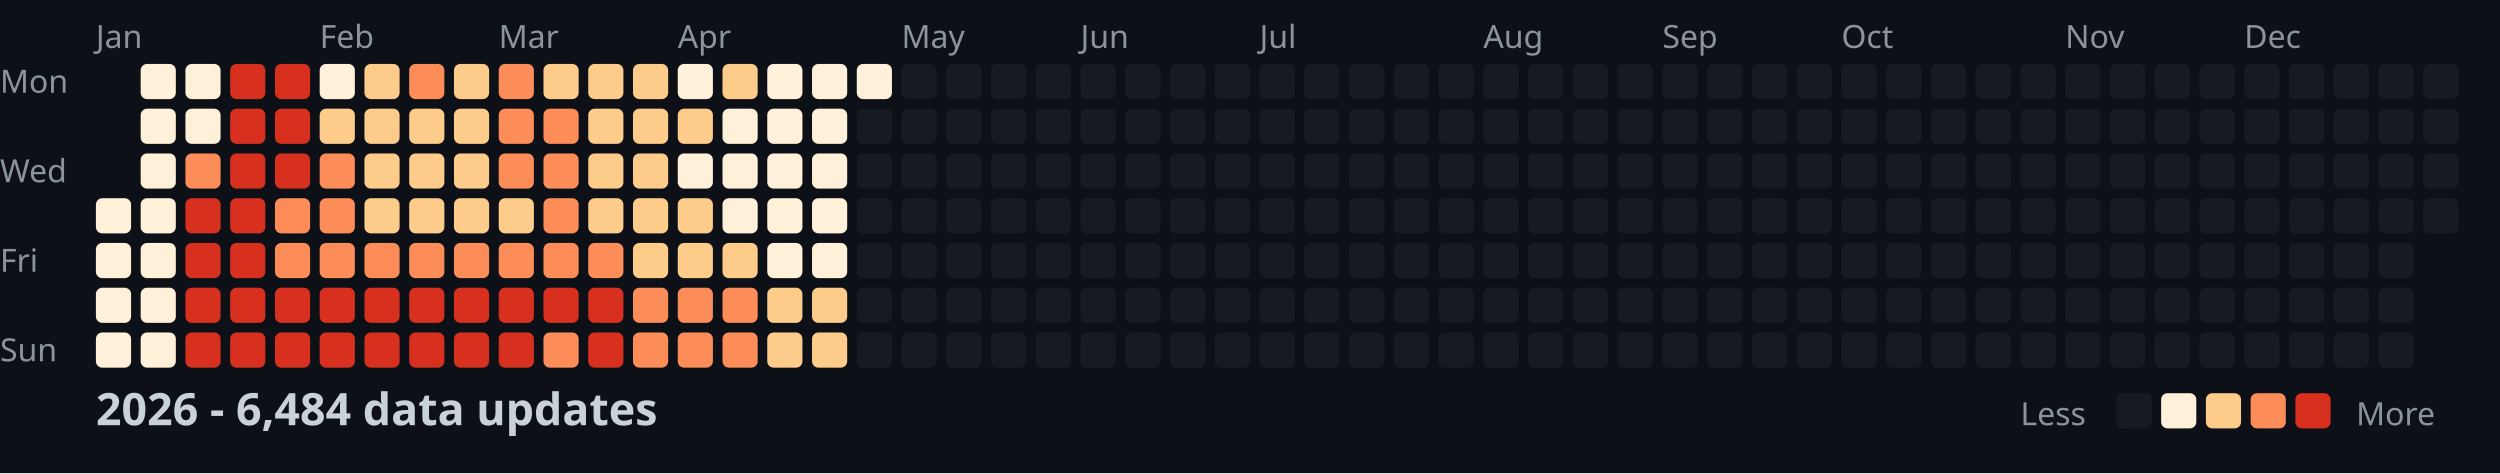
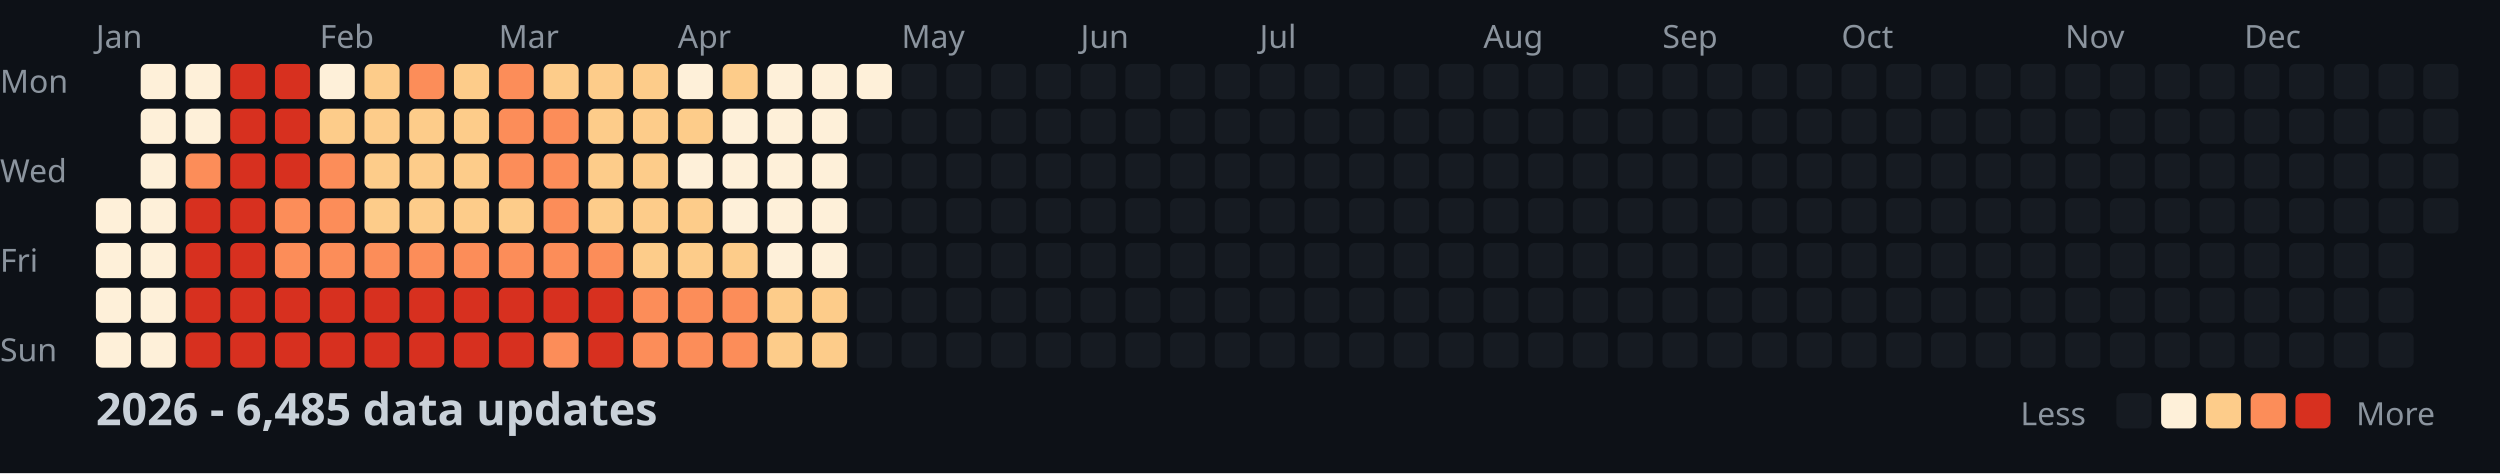
<svg xmlns="http://www.w3.org/2000/svg" width="782" height="148">
  <style>
    .month { font: 10px sans-serif; fill: #8b949e; }
    .day { font: 10px sans-serif; fill: #8b949e; }
    .title { font: bold 14px sans-serif; fill: #c9d1d9; }
    .legend { font: 10px sans-serif; fill: #8b949e; }
  </style>
  <rect width="100%" height="100%" fill="#0d1117" />
  <text x="0" y="29" class="day">Mon</text>
  <text x="0" y="57" class="day">Wed</text>
  <text x="0" y="85" class="day">Fri</text>
  <text x="0" y="113" class="day">Sun</text>
  <text x="30" y="15" class="month">Jan</text>
  <text x="100" y="15" class="month">Feb</text>
  <text x="156" y="15" class="month">Mar</text>
  <text x="212" y="15" class="month">Apr</text>
  <text x="282" y="15" class="month">May</text>
  <text x="338" y="15" class="month">Jun</text>
  <text x="394" y="15" class="month">Jul</text>
  <text x="464" y="15" class="month">Aug</text>
  <text x="520" y="15" class="month">Sep</text>
  <text x="576" y="15" class="month">Oct</text>
  <text x="646" y="15" class="month">Nov</text>
  <text x="702" y="15" class="month">Dec</text>
  <rect x="30" y="62" width="11" height="11" fill="#fef0d9" rx="2" />
  <rect x="30" y="76" width="11" height="11" fill="#fef0d9" rx="2" />
  <rect x="30" y="90" width="11" height="11" fill="#fef0d9" rx="2" />
  <rect x="30" y="104" width="11" height="11" fill="#fef0d9" rx="2" />
  <rect x="44" y="20" width="11" height="11" fill="#fef0d9" rx="2" />
  <rect x="44" y="34" width="11" height="11" fill="#fef0d9" rx="2" />
  <rect x="44" y="48" width="11" height="11" fill="#fef0d9" rx="2" />
  <rect x="44" y="62" width="11" height="11" fill="#fef0d9" rx="2" />
  <rect x="44" y="76" width="11" height="11" fill="#fef0d9" rx="2" />
  <rect x="44" y="90" width="11" height="11" fill="#fef0d9" rx="2" />
  <rect x="44" y="104" width="11" height="11" fill="#fef0d9" rx="2" />
  <rect x="58" y="20" width="11" height="11" fill="#fef0d9" rx="2" />
  <rect x="58" y="34" width="11" height="11" fill="#fef0d9" rx="2" />
  <rect x="58" y="48" width="11" height="11" fill="#fc8d59" rx="2" />
  <rect x="58" y="62" width="11" height="11" fill="#d7301f" rx="2" />
  <rect x="58" y="76" width="11" height="11" fill="#d7301f" rx="2" />
  <rect x="58" y="90" width="11" height="11" fill="#d7301f" rx="2" />
  <rect x="58" y="104" width="11" height="11" fill="#d7301f" rx="2" />
  <rect x="72" y="20" width="11" height="11" fill="#d7301f" rx="2" />
  <rect x="72" y="34" width="11" height="11" fill="#d7301f" rx="2" />
  <rect x="72" y="48" width="11" height="11" fill="#d7301f" rx="2" />
  <rect x="72" y="62" width="11" height="11" fill="#d7301f" rx="2" />
  <rect x="72" y="76" width="11" height="11" fill="#d7301f" rx="2" />
  <rect x="72" y="90" width="11" height="11" fill="#d7301f" rx="2" />
  <rect x="72" y="104" width="11" height="11" fill="#d7301f" rx="2" />
  <rect x="86" y="20" width="11" height="11" fill="#d7301f" rx="2" />
  <rect x="86" y="34" width="11" height="11" fill="#d7301f" rx="2" />
  <rect x="86" y="48" width="11" height="11" fill="#d7301f" rx="2" />
  <rect x="86" y="62" width="11" height="11" fill="#fc8d59" rx="2" />
  <rect x="86" y="76" width="11" height="11" fill="#fc8d59" rx="2" />
  <rect x="86" y="90" width="11" height="11" fill="#d7301f" rx="2" />
  <rect x="86" y="104" width="11" height="11" fill="#d7301f" rx="2" />
  <rect x="100" y="20" width="11" height="11" fill="#fef0d9" rx="2" />
  <rect x="100" y="34" width="11" height="11" fill="#fdcc8a" rx="2" />
  <rect x="100" y="48" width="11" height="11" fill="#fc8d59" rx="2" />
  <rect x="100" y="62" width="11" height="11" fill="#fc8d59" rx="2" />
  <rect x="100" y="76" width="11" height="11" fill="#fc8d59" rx="2" />
  <rect x="100" y="90" width="11" height="11" fill="#d7301f" rx="2" />
  <rect x="100" y="104" width="11" height="11" fill="#d7301f" rx="2" />
  <rect x="114" y="20" width="11" height="11" fill="#fdcc8a" rx="2" />
  <rect x="114" y="34" width="11" height="11" fill="#fdcc8a" rx="2" />
  <rect x="114" y="48" width="11" height="11" fill="#fdcc8a" rx="2" />
  <rect x="114" y="62" width="11" height="11" fill="#fdcc8a" rx="2" />
  <rect x="114" y="76" width="11" height="11" fill="#fc8d59" rx="2" />
  <rect x="114" y="90" width="11" height="11" fill="#d7301f" rx="2" />
  <rect x="114" y="104" width="11" height="11" fill="#d7301f" rx="2" />
  <rect x="128" y="20" width="11" height="11" fill="#fc8d59" rx="2" />
  <rect x="128" y="34" width="11" height="11" fill="#fdcc8a" rx="2" />
  <rect x="128" y="48" width="11" height="11" fill="#fdcc8a" rx="2" />
  <rect x="128" y="62" width="11" height="11" fill="#fdcc8a" rx="2" />
  <rect x="128" y="76" width="11" height="11" fill="#fc8d59" rx="2" />
  <rect x="128" y="90" width="11" height="11" fill="#d7301f" rx="2" />
  <rect x="128" y="104" width="11" height="11" fill="#d7301f" rx="2" />
  <rect x="142" y="20" width="11" height="11" fill="#fdcc8a" rx="2" />
  <rect x="142" y="34" width="11" height="11" fill="#fdcc8a" rx="2" />
  <rect x="142" y="48" width="11" height="11" fill="#fdcc8a" rx="2" />
  <rect x="142" y="62" width="11" height="11" fill="#fdcc8a" rx="2" />
  <rect x="142" y="76" width="11" height="11" fill="#fc8d59" rx="2" />
  <rect x="142" y="90" width="11" height="11" fill="#d7301f" rx="2" />
  <rect x="142" y="104" width="11" height="11" fill="#d7301f" rx="2" />
  <rect x="156" y="20" width="11" height="11" fill="#fc8d59" rx="2" />
  <rect x="156" y="34" width="11" height="11" fill="#fc8d59" rx="2" />
  <rect x="156" y="48" width="11" height="11" fill="#fc8d59" rx="2" />
  <rect x="156" y="62" width="11" height="11" fill="#fdcc8a" rx="2" />
  <rect x="156" y="76" width="11" height="11" fill="#fc8d59" rx="2" />
  <rect x="156" y="90" width="11" height="11" fill="#d7301f" rx="2" />
  <rect x="156" y="104" width="11" height="11" fill="#d7301f" rx="2" />
  <rect x="170" y="20" width="11" height="11" fill="#fdcc8a" rx="2" />
  <rect x="170" y="34" width="11" height="11" fill="#fc8d59" rx="2" />
  <rect x="170" y="48" width="11" height="11" fill="#fc8d59" rx="2" />
  <rect x="170" y="62" width="11" height="11" fill="#fc8d59" rx="2" />
  <rect x="170" y="76" width="11" height="11" fill="#fc8d59" rx="2" />
  <rect x="170" y="90" width="11" height="11" fill="#d7301f" rx="2" />
  <rect x="170" y="104" width="11" height="11" fill="#fc8d59" rx="2" />
  <rect x="184" y="20" width="11" height="11" fill="#fdcc8a" rx="2" />
  <rect x="184" y="34" width="11" height="11" fill="#fdcc8a" rx="2" />
  <rect x="184" y="48" width="11" height="11" fill="#fdcc8a" rx="2" />
  <rect x="184" y="62" width="11" height="11" fill="#fdcc8a" rx="2" />
  <rect x="184" y="76" width="11" height="11" fill="#fc8d59" rx="2" />
  <rect x="184" y="90" width="11" height="11" fill="#d7301f" rx="2" />
  <rect x="184" y="104" width="11" height="11" fill="#d7301f" rx="2" />
  <rect x="198" y="20" width="11" height="11" fill="#fdcc8a" rx="2" />
  <rect x="198" y="34" width="11" height="11" fill="#fdcc8a" rx="2" />
  <rect x="198" y="48" width="11" height="11" fill="#fdcc8a" rx="2" />
  <rect x="198" y="62" width="11" height="11" fill="#fdcc8a" rx="2" />
  <rect x="198" y="76" width="11" height="11" fill="#fdcc8a" rx="2" />
  <rect x="198" y="90" width="11" height="11" fill="#fc8d59" rx="2" />
  <rect x="198" y="104" width="11" height="11" fill="#fc8d59" rx="2" />
  <rect x="212" y="20" width="11" height="11" fill="#fef0d9" rx="2" />
  <rect x="212" y="34" width="11" height="11" fill="#fdcc8a" rx="2" />
  <rect x="212" y="48" width="11" height="11" fill="#fef0d9" rx="2" />
  <rect x="212" y="62" width="11" height="11" fill="#fdcc8a" rx="2" />
  <rect x="212" y="76" width="11" height="11" fill="#fdcc8a" rx="2" />
  <rect x="212" y="90" width="11" height="11" fill="#fc8d59" rx="2" />
  <rect x="212" y="104" width="11" height="11" fill="#fc8d59" rx="2" />
  <rect x="226" y="20" width="11" height="11" fill="#fdcc8a" rx="2" />
  <rect x="226" y="34" width="11" height="11" fill="#fef0d9" rx="2" />
  <rect x="226" y="48" width="11" height="11" fill="#fef0d9" rx="2" />
  <rect x="226" y="62" width="11" height="11" fill="#fef0d9" rx="2" />
  <rect x="226" y="76" width="11" height="11" fill="#fdcc8a" rx="2" />
  <rect x="226" y="90" width="11" height="11" fill="#fc8d59" rx="2" />
  <rect x="226" y="104" width="11" height="11" fill="#fc8d59" rx="2" />
  <rect x="240" y="20" width="11" height="11" fill="#fef0d9" rx="2" />
  <rect x="240" y="34" width="11" height="11" fill="#fef0d9" rx="2" />
  <rect x="240" y="48" width="11" height="11" fill="#fef0d9" rx="2" />
  <rect x="240" y="62" width="11" height="11" fill="#fef0d9" rx="2" />
  <rect x="240" y="76" width="11" height="11" fill="#fef0d9" rx="2" />
  <rect x="240" y="90" width="11" height="11" fill="#fdcc8a" rx="2" />
  <rect x="240" y="104" width="11" height="11" fill="#fdcc8a" rx="2" />
  <rect x="254" y="20" width="11" height="11" fill="#fef0d9" rx="2" />
  <rect x="254" y="34" width="11" height="11" fill="#fef0d9" rx="2" />
  <rect x="254" y="48" width="11" height="11" fill="#fef0d9" rx="2" />
  <rect x="254" y="62" width="11" height="11" fill="#fef0d9" rx="2" />
  <rect x="254" y="76" width="11" height="11" fill="#fef0d9" rx="2" />
  <rect x="254" y="90" width="11" height="11" fill="#fdcc8a" rx="2" />
  <rect x="254" y="104" width="11" height="11" fill="#fdcc8a" rx="2" />
  <rect x="268" y="20" width="11" height="11" fill="#fef0d9" rx="2" />
  <rect x="268" y="34" width="11" height="11" fill="#161b22" rx="2" />
  <rect x="268" y="48" width="11" height="11" fill="#161b22" rx="2" />
  <rect x="268" y="62" width="11" height="11" fill="#161b22" rx="2" />
  <rect x="268" y="76" width="11" height="11" fill="#161b22" rx="2" />
  <rect x="268" y="90" width="11" height="11" fill="#161b22" rx="2" />
  <rect x="268" y="104" width="11" height="11" fill="#161b22" rx="2" />
  <rect x="282" y="20" width="11" height="11" fill="#161b22" rx="2" />
  <rect x="282" y="34" width="11" height="11" fill="#161b22" rx="2" />
  <rect x="282" y="48" width="11" height="11" fill="#161b22" rx="2" />
  <rect x="282" y="62" width="11" height="11" fill="#161b22" rx="2" />
  <rect x="282" y="76" width="11" height="11" fill="#161b22" rx="2" />
  <rect x="282" y="90" width="11" height="11" fill="#161b22" rx="2" />
  <rect x="282" y="104" width="11" height="11" fill="#161b22" rx="2" />
  <rect x="296" y="20" width="11" height="11" fill="#161b22" rx="2" />
  <rect x="296" y="34" width="11" height="11" fill="#161b22" rx="2" />
  <rect x="296" y="48" width="11" height="11" fill="#161b22" rx="2" />
  <rect x="296" y="62" width="11" height="11" fill="#161b22" rx="2" />
  <rect x="296" y="76" width="11" height="11" fill="#161b22" rx="2" />
  <rect x="296" y="90" width="11" height="11" fill="#161b22" rx="2" />
  <rect x="296" y="104" width="11" height="11" fill="#161b22" rx="2" />
  <rect x="310" y="20" width="11" height="11" fill="#161b22" rx="2" />
  <rect x="310" y="34" width="11" height="11" fill="#161b22" rx="2" />
  <rect x="310" y="48" width="11" height="11" fill="#161b22" rx="2" />
  <rect x="310" y="62" width="11" height="11" fill="#161b22" rx="2" />
  <rect x="310" y="76" width="11" height="11" fill="#161b22" rx="2" />
  <rect x="310" y="90" width="11" height="11" fill="#161b22" rx="2" />
  <rect x="310" y="104" width="11" height="11" fill="#161b22" rx="2" />
  <rect x="324" y="20" width="11" height="11" fill="#161b22" rx="2" />
  <rect x="324" y="34" width="11" height="11" fill="#161b22" rx="2" />
  <rect x="324" y="48" width="11" height="11" fill="#161b22" rx="2" />
  <rect x="324" y="62" width="11" height="11" fill="#161b22" rx="2" />
  <rect x="324" y="76" width="11" height="11" fill="#161b22" rx="2" />
  <rect x="324" y="90" width="11" height="11" fill="#161b22" rx="2" />
  <rect x="324" y="104" width="11" height="11" fill="#161b22" rx="2" />
  <rect x="338" y="20" width="11" height="11" fill="#161b22" rx="2" />
  <rect x="338" y="34" width="11" height="11" fill="#161b22" rx="2" />
  <rect x="338" y="48" width="11" height="11" fill="#161b22" rx="2" />
  <rect x="338" y="62" width="11" height="11" fill="#161b22" rx="2" />
  <rect x="338" y="76" width="11" height="11" fill="#161b22" rx="2" />
  <rect x="338" y="90" width="11" height="11" fill="#161b22" rx="2" />
  <rect x="338" y="104" width="11" height="11" fill="#161b22" rx="2" />
  <rect x="352" y="20" width="11" height="11" fill="#161b22" rx="2" />
  <rect x="352" y="34" width="11" height="11" fill="#161b22" rx="2" />
  <rect x="352" y="48" width="11" height="11" fill="#161b22" rx="2" />
  <rect x="352" y="62" width="11" height="11" fill="#161b22" rx="2" />
  <rect x="352" y="76" width="11" height="11" fill="#161b22" rx="2" />
  <rect x="352" y="90" width="11" height="11" fill="#161b22" rx="2" />
  <rect x="352" y="104" width="11" height="11" fill="#161b22" rx="2" />
  <rect x="366" y="20" width="11" height="11" fill="#161b22" rx="2" />
  <rect x="366" y="34" width="11" height="11" fill="#161b22" rx="2" />
  <rect x="366" y="48" width="11" height="11" fill="#161b22" rx="2" />
  <rect x="366" y="62" width="11" height="11" fill="#161b22" rx="2" />
  <rect x="366" y="76" width="11" height="11" fill="#161b22" rx="2" />
  <rect x="366" y="90" width="11" height="11" fill="#161b22" rx="2" />
  <rect x="366" y="104" width="11" height="11" fill="#161b22" rx="2" />
  <rect x="380" y="20" width="11" height="11" fill="#161b22" rx="2" />
  <rect x="380" y="34" width="11" height="11" fill="#161b22" rx="2" />
  <rect x="380" y="48" width="11" height="11" fill="#161b22" rx="2" />
  <rect x="380" y="62" width="11" height="11" fill="#161b22" rx="2" />
  <rect x="380" y="76" width="11" height="11" fill="#161b22" rx="2" />
  <rect x="380" y="90" width="11" height="11" fill="#161b22" rx="2" />
  <rect x="380" y="104" width="11" height="11" fill="#161b22" rx="2" />
  <rect x="394" y="20" width="11" height="11" fill="#161b22" rx="2" />
  <rect x="394" y="34" width="11" height="11" fill="#161b22" rx="2" />
  <rect x="394" y="48" width="11" height="11" fill="#161b22" rx="2" />
  <rect x="394" y="62" width="11" height="11" fill="#161b22" rx="2" />
  <rect x="394" y="76" width="11" height="11" fill="#161b22" rx="2" />
  <rect x="394" y="90" width="11" height="11" fill="#161b22" rx="2" />
  <rect x="394" y="104" width="11" height="11" fill="#161b22" rx="2" />
  <rect x="408" y="20" width="11" height="11" fill="#161b22" rx="2" />
  <rect x="408" y="34" width="11" height="11" fill="#161b22" rx="2" />
  <rect x="408" y="48" width="11" height="11" fill="#161b22" rx="2" />
  <rect x="408" y="62" width="11" height="11" fill="#161b22" rx="2" />
  <rect x="408" y="76" width="11" height="11" fill="#161b22" rx="2" />
  <rect x="408" y="90" width="11" height="11" fill="#161b22" rx="2" />
  <rect x="408" y="104" width="11" height="11" fill="#161b22" rx="2" />
  <rect x="422" y="20" width="11" height="11" fill="#161b22" rx="2" />
  <rect x="422" y="34" width="11" height="11" fill="#161b22" rx="2" />
  <rect x="422" y="48" width="11" height="11" fill="#161b22" rx="2" />
  <rect x="422" y="62" width="11" height="11" fill="#161b22" rx="2" />
  <rect x="422" y="76" width="11" height="11" fill="#161b22" rx="2" />
  <rect x="422" y="90" width="11" height="11" fill="#161b22" rx="2" />
  <rect x="422" y="104" width="11" height="11" fill="#161b22" rx="2" />
  <rect x="436" y="20" width="11" height="11" fill="#161b22" rx="2" />
  <rect x="436" y="34" width="11" height="11" fill="#161b22" rx="2" />
  <rect x="436" y="48" width="11" height="11" fill="#161b22" rx="2" />
  <rect x="436" y="62" width="11" height="11" fill="#161b22" rx="2" />
  <rect x="436" y="76" width="11" height="11" fill="#161b22" rx="2" />
  <rect x="436" y="90" width="11" height="11" fill="#161b22" rx="2" />
  <rect x="436" y="104" width="11" height="11" fill="#161b22" rx="2" />
  <rect x="450" y="20" width="11" height="11" fill="#161b22" rx="2" />
  <rect x="450" y="34" width="11" height="11" fill="#161b22" rx="2" />
  <rect x="450" y="48" width="11" height="11" fill="#161b22" rx="2" />
  <rect x="450" y="62" width="11" height="11" fill="#161b22" rx="2" />
  <rect x="450" y="76" width="11" height="11" fill="#161b22" rx="2" />
  <rect x="450" y="90" width="11" height="11" fill="#161b22" rx="2" />
  <rect x="450" y="104" width="11" height="11" fill="#161b22" rx="2" />
  <rect x="464" y="20" width="11" height="11" fill="#161b22" rx="2" />
  <rect x="464" y="34" width="11" height="11" fill="#161b22" rx="2" />
  <rect x="464" y="48" width="11" height="11" fill="#161b22" rx="2" />
  <rect x="464" y="62" width="11" height="11" fill="#161b22" rx="2" />
  <rect x="464" y="76" width="11" height="11" fill="#161b22" rx="2" />
  <rect x="464" y="90" width="11" height="11" fill="#161b22" rx="2" />
  <rect x="464" y="104" width="11" height="11" fill="#161b22" rx="2" />
  <rect x="478" y="20" width="11" height="11" fill="#161b22" rx="2" />
  <rect x="478" y="34" width="11" height="11" fill="#161b22" rx="2" />
  <rect x="478" y="48" width="11" height="11" fill="#161b22" rx="2" />
  <rect x="478" y="62" width="11" height="11" fill="#161b22" rx="2" />
  <rect x="478" y="76" width="11" height="11" fill="#161b22" rx="2" />
  <rect x="478" y="90" width="11" height="11" fill="#161b22" rx="2" />
  <rect x="478" y="104" width="11" height="11" fill="#161b22" rx="2" />
  <rect x="492" y="20" width="11" height="11" fill="#161b22" rx="2" />
  <rect x="492" y="34" width="11" height="11" fill="#161b22" rx="2" />
  <rect x="492" y="48" width="11" height="11" fill="#161b22" rx="2" />
  <rect x="492" y="62" width="11" height="11" fill="#161b22" rx="2" />
  <rect x="492" y="76" width="11" height="11" fill="#161b22" rx="2" />
  <rect x="492" y="90" width="11" height="11" fill="#161b22" rx="2" />
  <rect x="492" y="104" width="11" height="11" fill="#161b22" rx="2" />
  <rect x="506" y="20" width="11" height="11" fill="#161b22" rx="2" />
  <rect x="506" y="34" width="11" height="11" fill="#161b22" rx="2" />
  <rect x="506" y="48" width="11" height="11" fill="#161b22" rx="2" />
  <rect x="506" y="62" width="11" height="11" fill="#161b22" rx="2" />
  <rect x="506" y="76" width="11" height="11" fill="#161b22" rx="2" />
  <rect x="506" y="90" width="11" height="11" fill="#161b22" rx="2" />
  <rect x="506" y="104" width="11" height="11" fill="#161b22" rx="2" />
  <rect x="520" y="20" width="11" height="11" fill="#161b22" rx="2" />
  <rect x="520" y="34" width="11" height="11" fill="#161b22" rx="2" />
  <rect x="520" y="48" width="11" height="11" fill="#161b22" rx="2" />
  <rect x="520" y="62" width="11" height="11" fill="#161b22" rx="2" />
  <rect x="520" y="76" width="11" height="11" fill="#161b22" rx="2" />
  <rect x="520" y="90" width="11" height="11" fill="#161b22" rx="2" />
  <rect x="520" y="104" width="11" height="11" fill="#161b22" rx="2" />
  <rect x="534" y="20" width="11" height="11" fill="#161b22" rx="2" />
  <rect x="534" y="34" width="11" height="11" fill="#161b22" rx="2" />
  <rect x="534" y="48" width="11" height="11" fill="#161b22" rx="2" />
  <rect x="534" y="62" width="11" height="11" fill="#161b22" rx="2" />
  <rect x="534" y="76" width="11" height="11" fill="#161b22" rx="2" />
  <rect x="534" y="90" width="11" height="11" fill="#161b22" rx="2" />
  <rect x="534" y="104" width="11" height="11" fill="#161b22" rx="2" />
  <rect x="548" y="20" width="11" height="11" fill="#161b22" rx="2" />
  <rect x="548" y="34" width="11" height="11" fill="#161b22" rx="2" />
  <rect x="548" y="48" width="11" height="11" fill="#161b22" rx="2" />
  <rect x="548" y="62" width="11" height="11" fill="#161b22" rx="2" />
  <rect x="548" y="76" width="11" height="11" fill="#161b22" rx="2" />
  <rect x="548" y="90" width="11" height="11" fill="#161b22" rx="2" />
  <rect x="548" y="104" width="11" height="11" fill="#161b22" rx="2" />
  <rect x="562" y="20" width="11" height="11" fill="#161b22" rx="2" />
  <rect x="562" y="34" width="11" height="11" fill="#161b22" rx="2" />
  <rect x="562" y="48" width="11" height="11" fill="#161b22" rx="2" />
  <rect x="562" y="62" width="11" height="11" fill="#161b22" rx="2" />
  <rect x="562" y="76" width="11" height="11" fill="#161b22" rx="2" />
  <rect x="562" y="90" width="11" height="11" fill="#161b22" rx="2" />
  <rect x="562" y="104" width="11" height="11" fill="#161b22" rx="2" />
  <rect x="576" y="20" width="11" height="11" fill="#161b22" rx="2" />
  <rect x="576" y="34" width="11" height="11" fill="#161b22" rx="2" />
  <rect x="576" y="48" width="11" height="11" fill="#161b22" rx="2" />
  <rect x="576" y="62" width="11" height="11" fill="#161b22" rx="2" />
  <rect x="576" y="76" width="11" height="11" fill="#161b22" rx="2" />
  <rect x="576" y="90" width="11" height="11" fill="#161b22" rx="2" />
  <rect x="576" y="104" width="11" height="11" fill="#161b22" rx="2" />
  <rect x="590" y="20" width="11" height="11" fill="#161b22" rx="2" />
  <rect x="590" y="34" width="11" height="11" fill="#161b22" rx="2" />
  <rect x="590" y="48" width="11" height="11" fill="#161b22" rx="2" />
  <rect x="590" y="62" width="11" height="11" fill="#161b22" rx="2" />
  <rect x="590" y="76" width="11" height="11" fill="#161b22" rx="2" />
  <rect x="590" y="90" width="11" height="11" fill="#161b22" rx="2" />
  <rect x="590" y="104" width="11" height="11" fill="#161b22" rx="2" />
  <rect x="604" y="20" width="11" height="11" fill="#161b22" rx="2" />
  <rect x="604" y="34" width="11" height="11" fill="#161b22" rx="2" />
  <rect x="604" y="48" width="11" height="11" fill="#161b22" rx="2" />
  <rect x="604" y="62" width="11" height="11" fill="#161b22" rx="2" />
  <rect x="604" y="76" width="11" height="11" fill="#161b22" rx="2" />
  <rect x="604" y="90" width="11" height="11" fill="#161b22" rx="2" />
  <rect x="604" y="104" width="11" height="11" fill="#161b22" rx="2" />
  <rect x="618" y="20" width="11" height="11" fill="#161b22" rx="2" />
  <rect x="618" y="34" width="11" height="11" fill="#161b22" rx="2" />
  <rect x="618" y="48" width="11" height="11" fill="#161b22" rx="2" />
  <rect x="618" y="62" width="11" height="11" fill="#161b22" rx="2" />
  <rect x="618" y="76" width="11" height="11" fill="#161b22" rx="2" />
  <rect x="618" y="90" width="11" height="11" fill="#161b22" rx="2" />
  <rect x="618" y="104" width="11" height="11" fill="#161b22" rx="2" />
  <rect x="632" y="20" width="11" height="11" fill="#161b22" rx="2" />
  <rect x="632" y="34" width="11" height="11" fill="#161b22" rx="2" />
  <rect x="632" y="48" width="11" height="11" fill="#161b22" rx="2" />
  <rect x="632" y="62" width="11" height="11" fill="#161b22" rx="2" />
  <rect x="632" y="76" width="11" height="11" fill="#161b22" rx="2" />
  <rect x="632" y="90" width="11" height="11" fill="#161b22" rx="2" />
  <rect x="632" y="104" width="11" height="11" fill="#161b22" rx="2" />
  <rect x="646" y="20" width="11" height="11" fill="#161b22" rx="2" />
  <rect x="646" y="34" width="11" height="11" fill="#161b22" rx="2" />
  <rect x="646" y="48" width="11" height="11" fill="#161b22" rx="2" />
  <rect x="646" y="62" width="11" height="11" fill="#161b22" rx="2" />
  <rect x="646" y="76" width="11" height="11" fill="#161b22" rx="2" />
  <rect x="646" y="90" width="11" height="11" fill="#161b22" rx="2" />
  <rect x="646" y="104" width="11" height="11" fill="#161b22" rx="2" />
  <rect x="660" y="20" width="11" height="11" fill="#161b22" rx="2" />
  <rect x="660" y="34" width="11" height="11" fill="#161b22" rx="2" />
  <rect x="660" y="48" width="11" height="11" fill="#161b22" rx="2" />
  <rect x="660" y="62" width="11" height="11" fill="#161b22" rx="2" />
  <rect x="660" y="76" width="11" height="11" fill="#161b22" rx="2" />
  <rect x="660" y="90" width="11" height="11" fill="#161b22" rx="2" />
  <rect x="660" y="104" width="11" height="11" fill="#161b22" rx="2" />
  <rect x="674" y="20" width="11" height="11" fill="#161b22" rx="2" />
  <rect x="674" y="34" width="11" height="11" fill="#161b22" rx="2" />
  <rect x="674" y="48" width="11" height="11" fill="#161b22" rx="2" />
  <rect x="674" y="62" width="11" height="11" fill="#161b22" rx="2" />
  <rect x="674" y="76" width="11" height="11" fill="#161b22" rx="2" />
  <rect x="674" y="90" width="11" height="11" fill="#161b22" rx="2" />
  <rect x="674" y="104" width="11" height="11" fill="#161b22" rx="2" />
  <rect x="688" y="20" width="11" height="11" fill="#161b22" rx="2" />
  <rect x="688" y="34" width="11" height="11" fill="#161b22" rx="2" />
  <rect x="688" y="48" width="11" height="11" fill="#161b22" rx="2" />
  <rect x="688" y="62" width="11" height="11" fill="#161b22" rx="2" />
  <rect x="688" y="76" width="11" height="11" fill="#161b22" rx="2" />
  <rect x="688" y="90" width="11" height="11" fill="#161b22" rx="2" />
  <rect x="688" y="104" width="11" height="11" fill="#161b22" rx="2" />
  <rect x="702" y="20" width="11" height="11" fill="#161b22" rx="2" />
  <rect x="702" y="34" width="11" height="11" fill="#161b22" rx="2" />
  <rect x="702" y="48" width="11" height="11" fill="#161b22" rx="2" />
  <rect x="702" y="62" width="11" height="11" fill="#161b22" rx="2" />
  <rect x="702" y="76" width="11" height="11" fill="#161b22" rx="2" />
  <rect x="702" y="90" width="11" height="11" fill="#161b22" rx="2" />
  <rect x="702" y="104" width="11" height="11" fill="#161b22" rx="2" />
  <rect x="716" y="20" width="11" height="11" fill="#161b22" rx="2" />
  <rect x="716" y="34" width="11" height="11" fill="#161b22" rx="2" />
  <rect x="716" y="48" width="11" height="11" fill="#161b22" rx="2" />
  <rect x="716" y="62" width="11" height="11" fill="#161b22" rx="2" />
  <rect x="716" y="76" width="11" height="11" fill="#161b22" rx="2" />
  <rect x="716" y="90" width="11" height="11" fill="#161b22" rx="2" />
  <rect x="716" y="104" width="11" height="11" fill="#161b22" rx="2" />
  <rect x="730" y="20" width="11" height="11" fill="#161b22" rx="2" />
  <rect x="730" y="34" width="11" height="11" fill="#161b22" rx="2" />
  <rect x="730" y="48" width="11" height="11" fill="#161b22" rx="2" />
  <rect x="730" y="62" width="11" height="11" fill="#161b22" rx="2" />
  <rect x="730" y="76" width="11" height="11" fill="#161b22" rx="2" />
  <rect x="730" y="90" width="11" height="11" fill="#161b22" rx="2" />
  <rect x="730" y="104" width="11" height="11" fill="#161b22" rx="2" />
  <rect x="744" y="20" width="11" height="11" fill="#161b22" rx="2" />
  <rect x="744" y="34" width="11" height="11" fill="#161b22" rx="2" />
  <rect x="744" y="48" width="11" height="11" fill="#161b22" rx="2" />
  <rect x="744" y="62" width="11" height="11" fill="#161b22" rx="2" />
  <rect x="744" y="76" width="11" height="11" fill="#161b22" rx="2" />
  <rect x="744" y="90" width="11" height="11" fill="#161b22" rx="2" />
  <rect x="744" y="104" width="11" height="11" fill="#161b22" rx="2" />
  <rect x="758" y="20" width="11" height="11" fill="#161b22" rx="2" />
  <rect x="758" y="34" width="11" height="11" fill="#161b22" rx="2" />
  <rect x="758" y="48" width="11" height="11" fill="#161b22" rx="2" />
  <rect x="758" y="62" width="11" height="11" fill="#161b22" rx="2" />
-   <text x="30" y="133" class="title">2026 - 6,484 data updates</text>
+   <text x="30" y="133" class="title">2026 - 6,485 data updates</text>
  <text x="632" y="133" class="legend">Less</text>
  <rect x="662" y="123" width="11" height="11" fill="#161b22" rx="2" />
  <rect x="676" y="123" width="11" height="11" fill="#fef0d9" rx="2" />
  <rect x="690" y="123" width="11" height="11" fill="#fdcc8a" rx="2" />
  <rect x="704" y="123" width="11" height="11" fill="#fc8d59" rx="2" />
  <rect x="718" y="123" width="11" height="11" fill="#d7301f" rx="2" />
  <text x="737" y="133" class="legend">More</text>
</svg>
